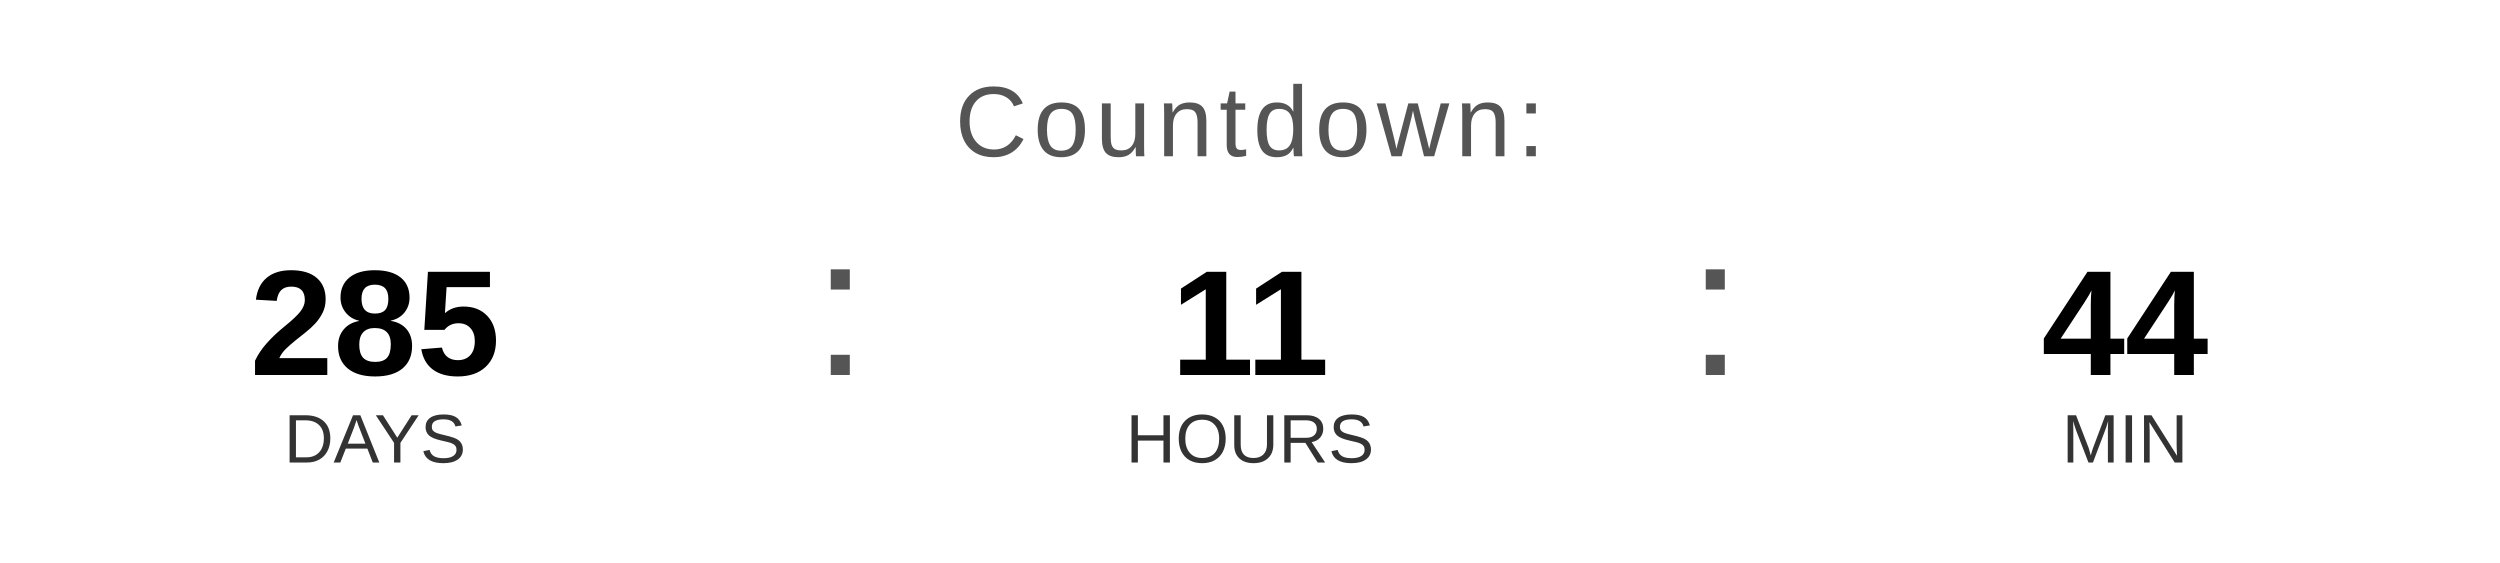
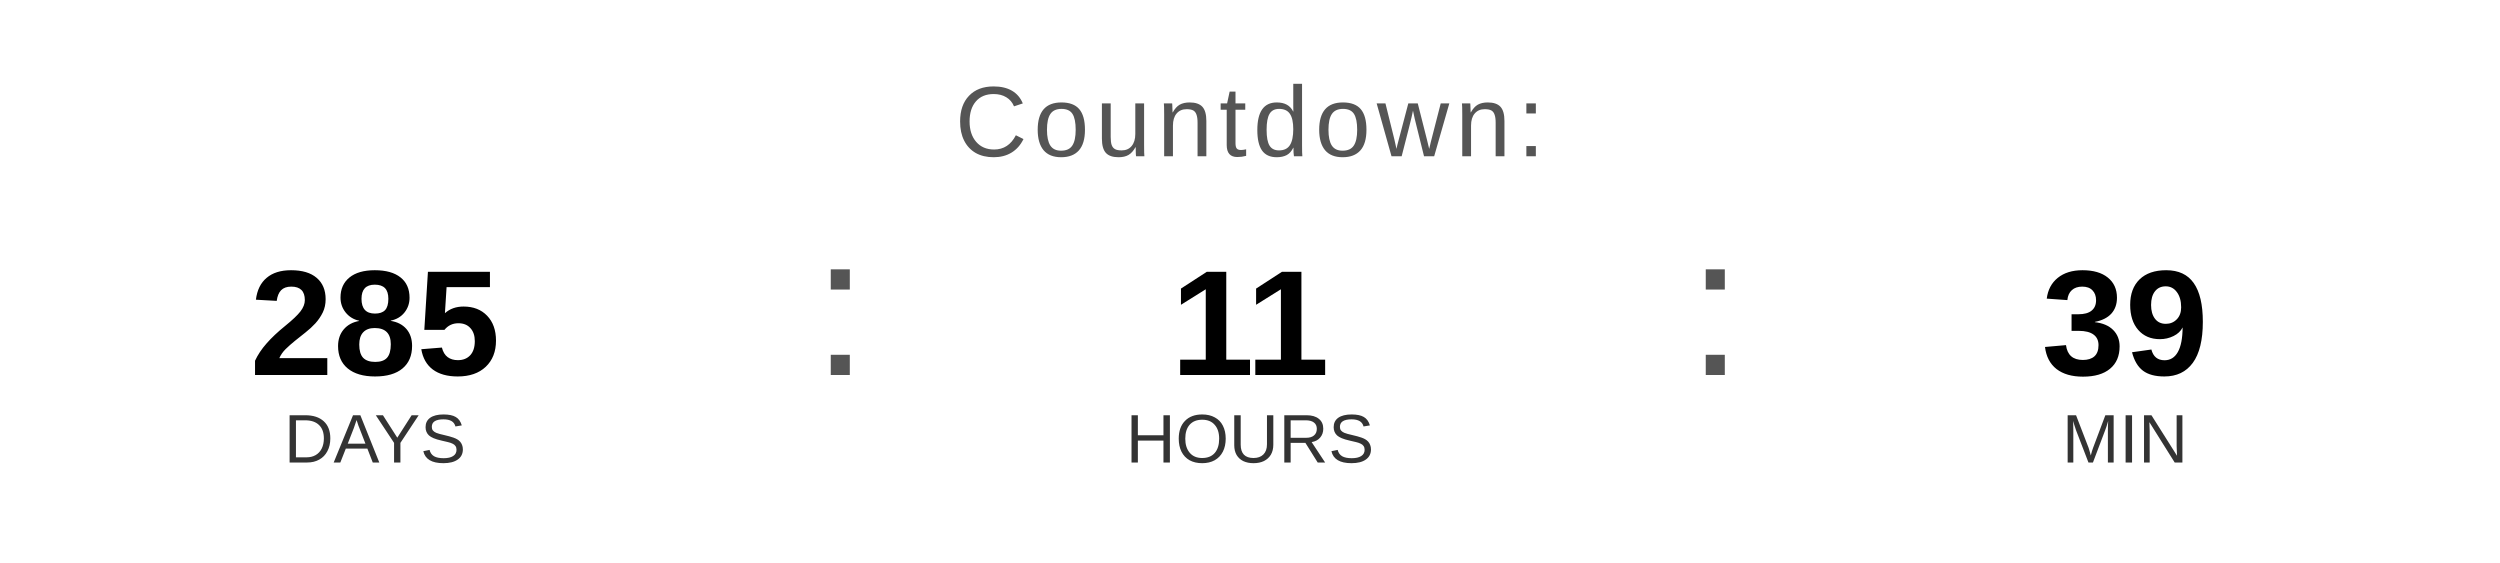
<svg xmlns="http://www.w3.org/2000/svg" width="400" height="90" viewBox="0 0 400 90">
  <text x="200" y="25" font-family="Arial, Helvetica, sans-serif" font-size="16" fill="#555555" text-anchor="middle" letter-spacing="1">
    Countdown:
  </text>
  <text x="60" y="60" font-family="Arial, Helvetica, sans-serif" font-size="24" font-weight="bold" fill="#000000" text-anchor="middle">285</text>
  <text x="60" y="74" font-family="Arial, Helvetica, sans-serif" font-size="11" fill="#333333" text-anchor="middle">DAYS</text>
  <text x="130" y="60" font-family="Arial, sans-serif" font-size="32" fill="#555555">:</text>
  <text x="200" y="60" font-family="Arial, Helvetica, sans-serif" font-size="24" font-weight="bold" fill="#000000" text-anchor="middle">11</text>
  <text x="200" y="74" font-family="Arial, Helvetica, sans-serif" font-size="11" fill="#333333" text-anchor="middle">HOURS</text>
  <text x="270" y="60" font-family="Arial, sans-serif" font-size="32" fill="#555555">:</text>
-   <text x="340" y="60" font-family="Arial, Helvetica, sans-serif" font-size="24" font-weight="bold" fill="#000000" text-anchor="middle">44</text>
+   <text x="340" y="60" font-family="Arial, Helvetica, sans-serif" font-size="24" font-weight="bold" fill="#000000" text-anchor="middle">39</text>
  <text x="340" y="74" font-family="Arial, Helvetica, sans-serif" font-size="11" fill="#333333" text-anchor="middle">MIN</text>
</svg>
